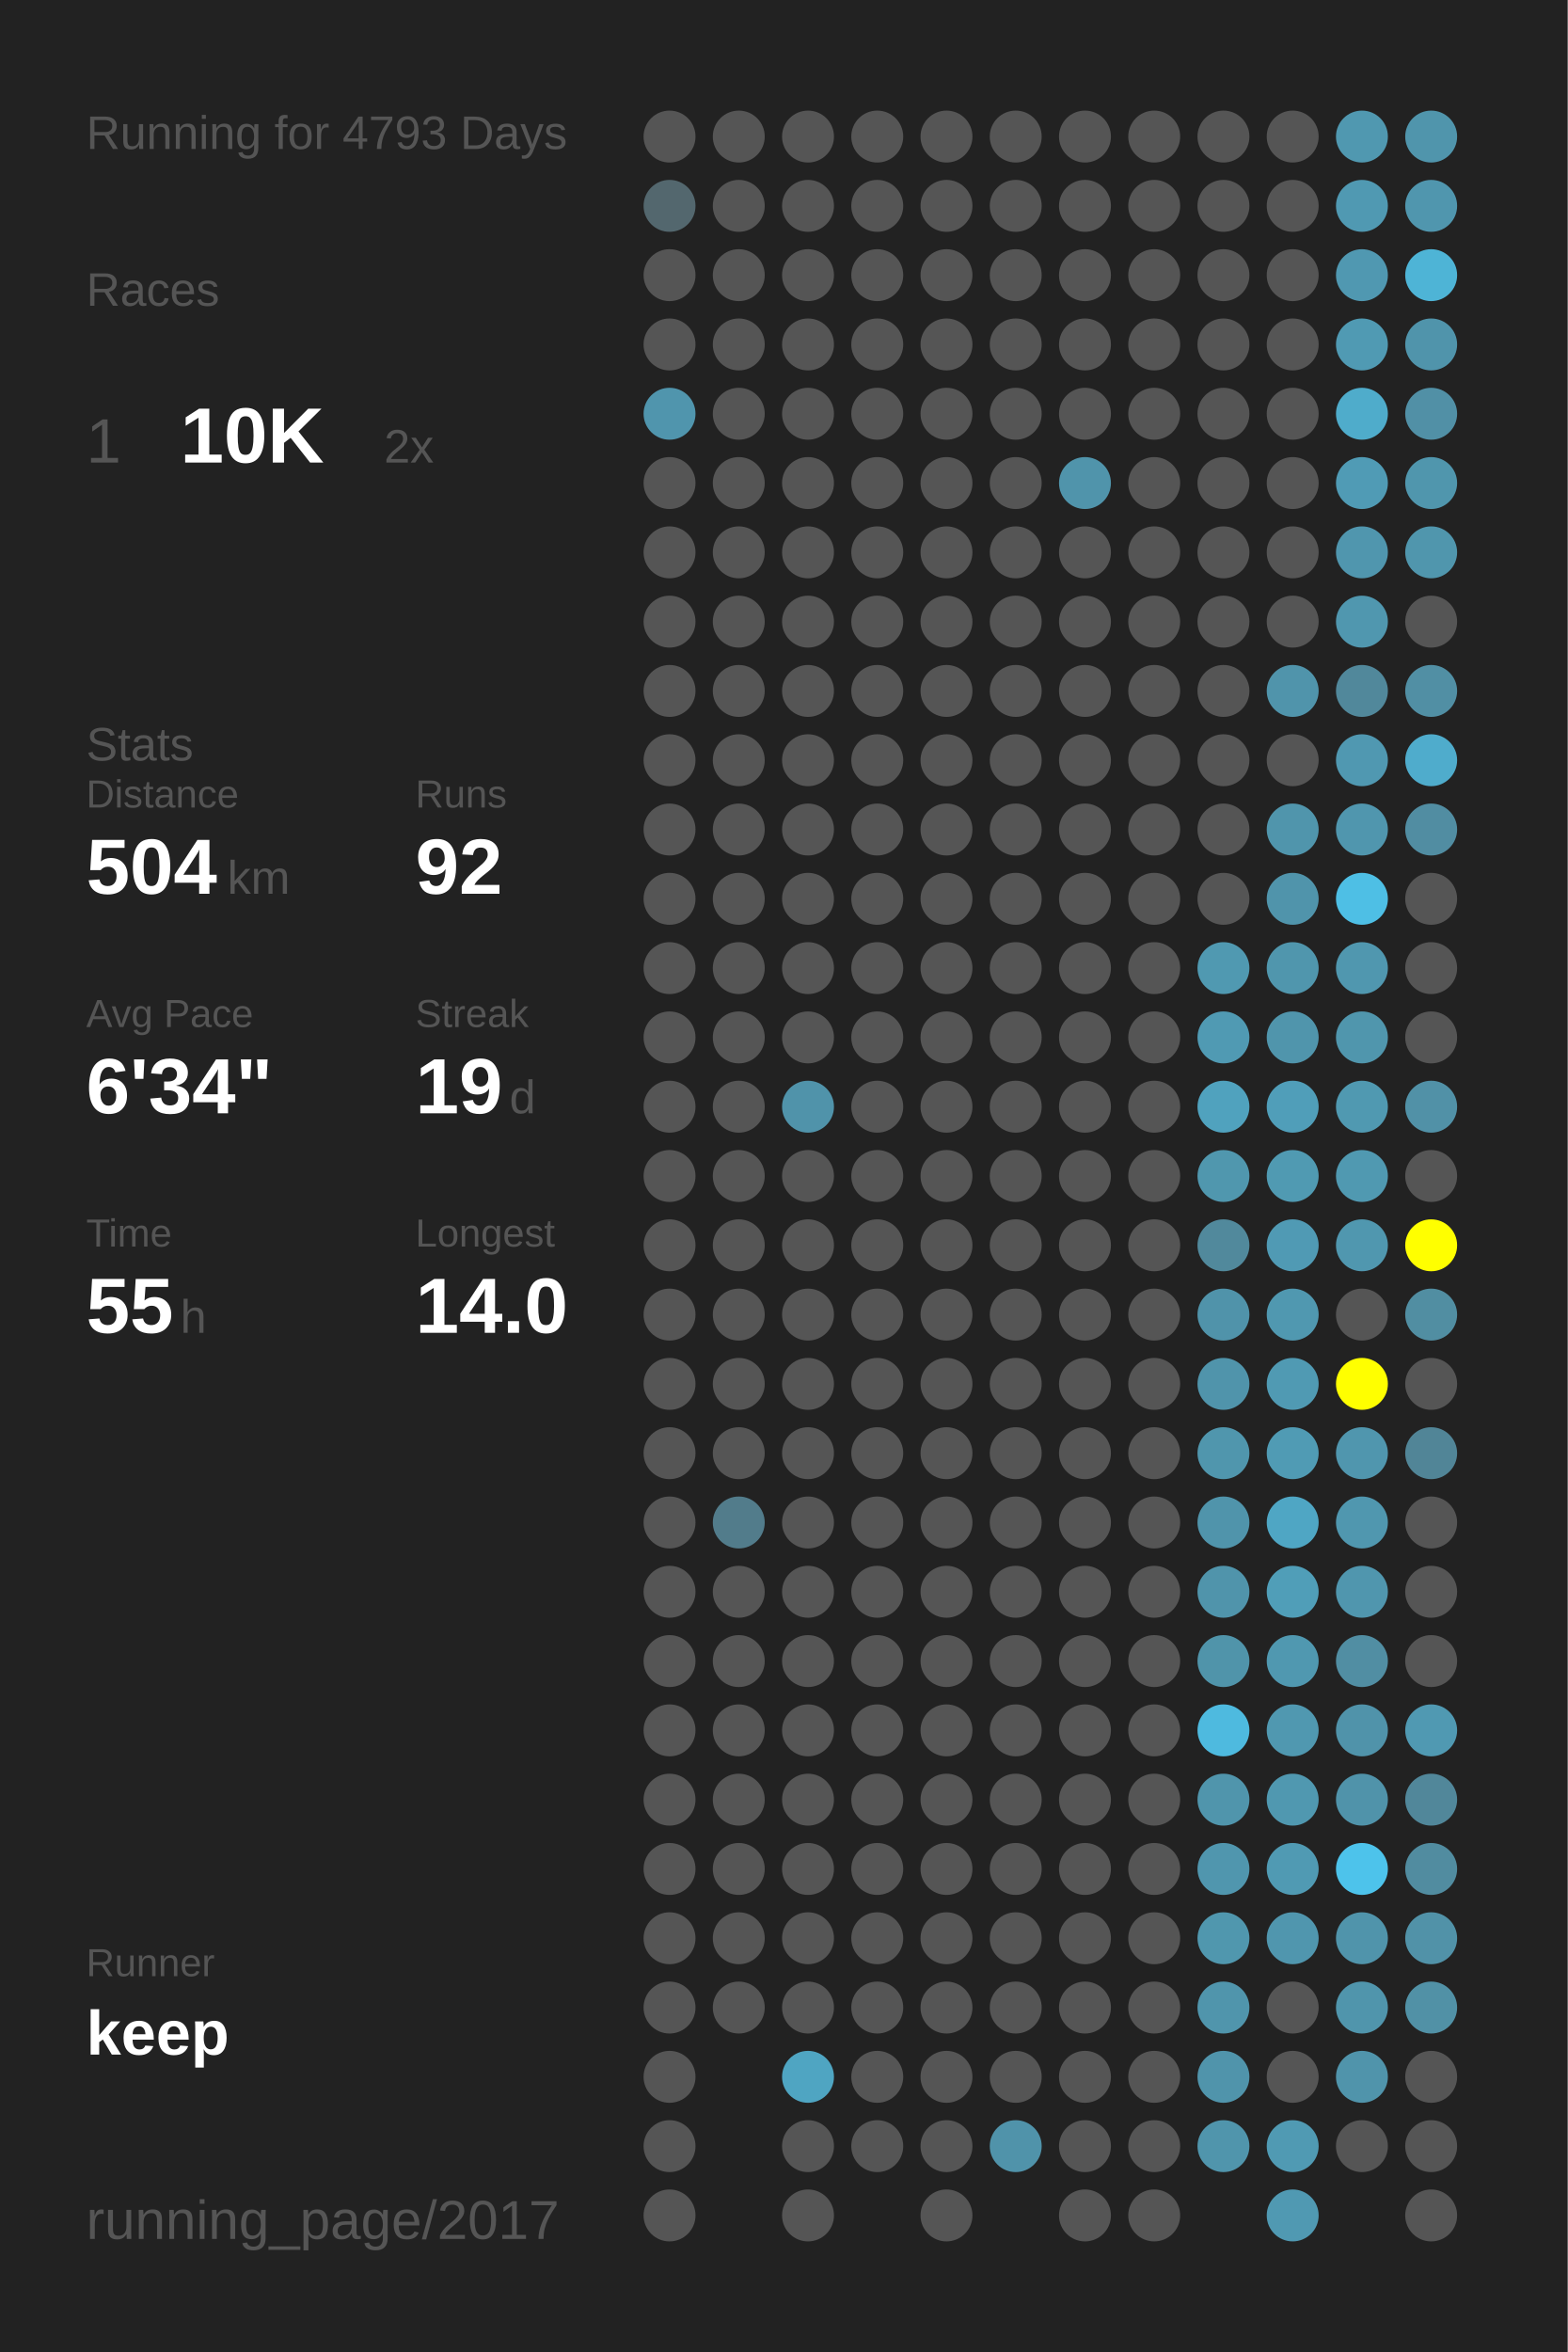
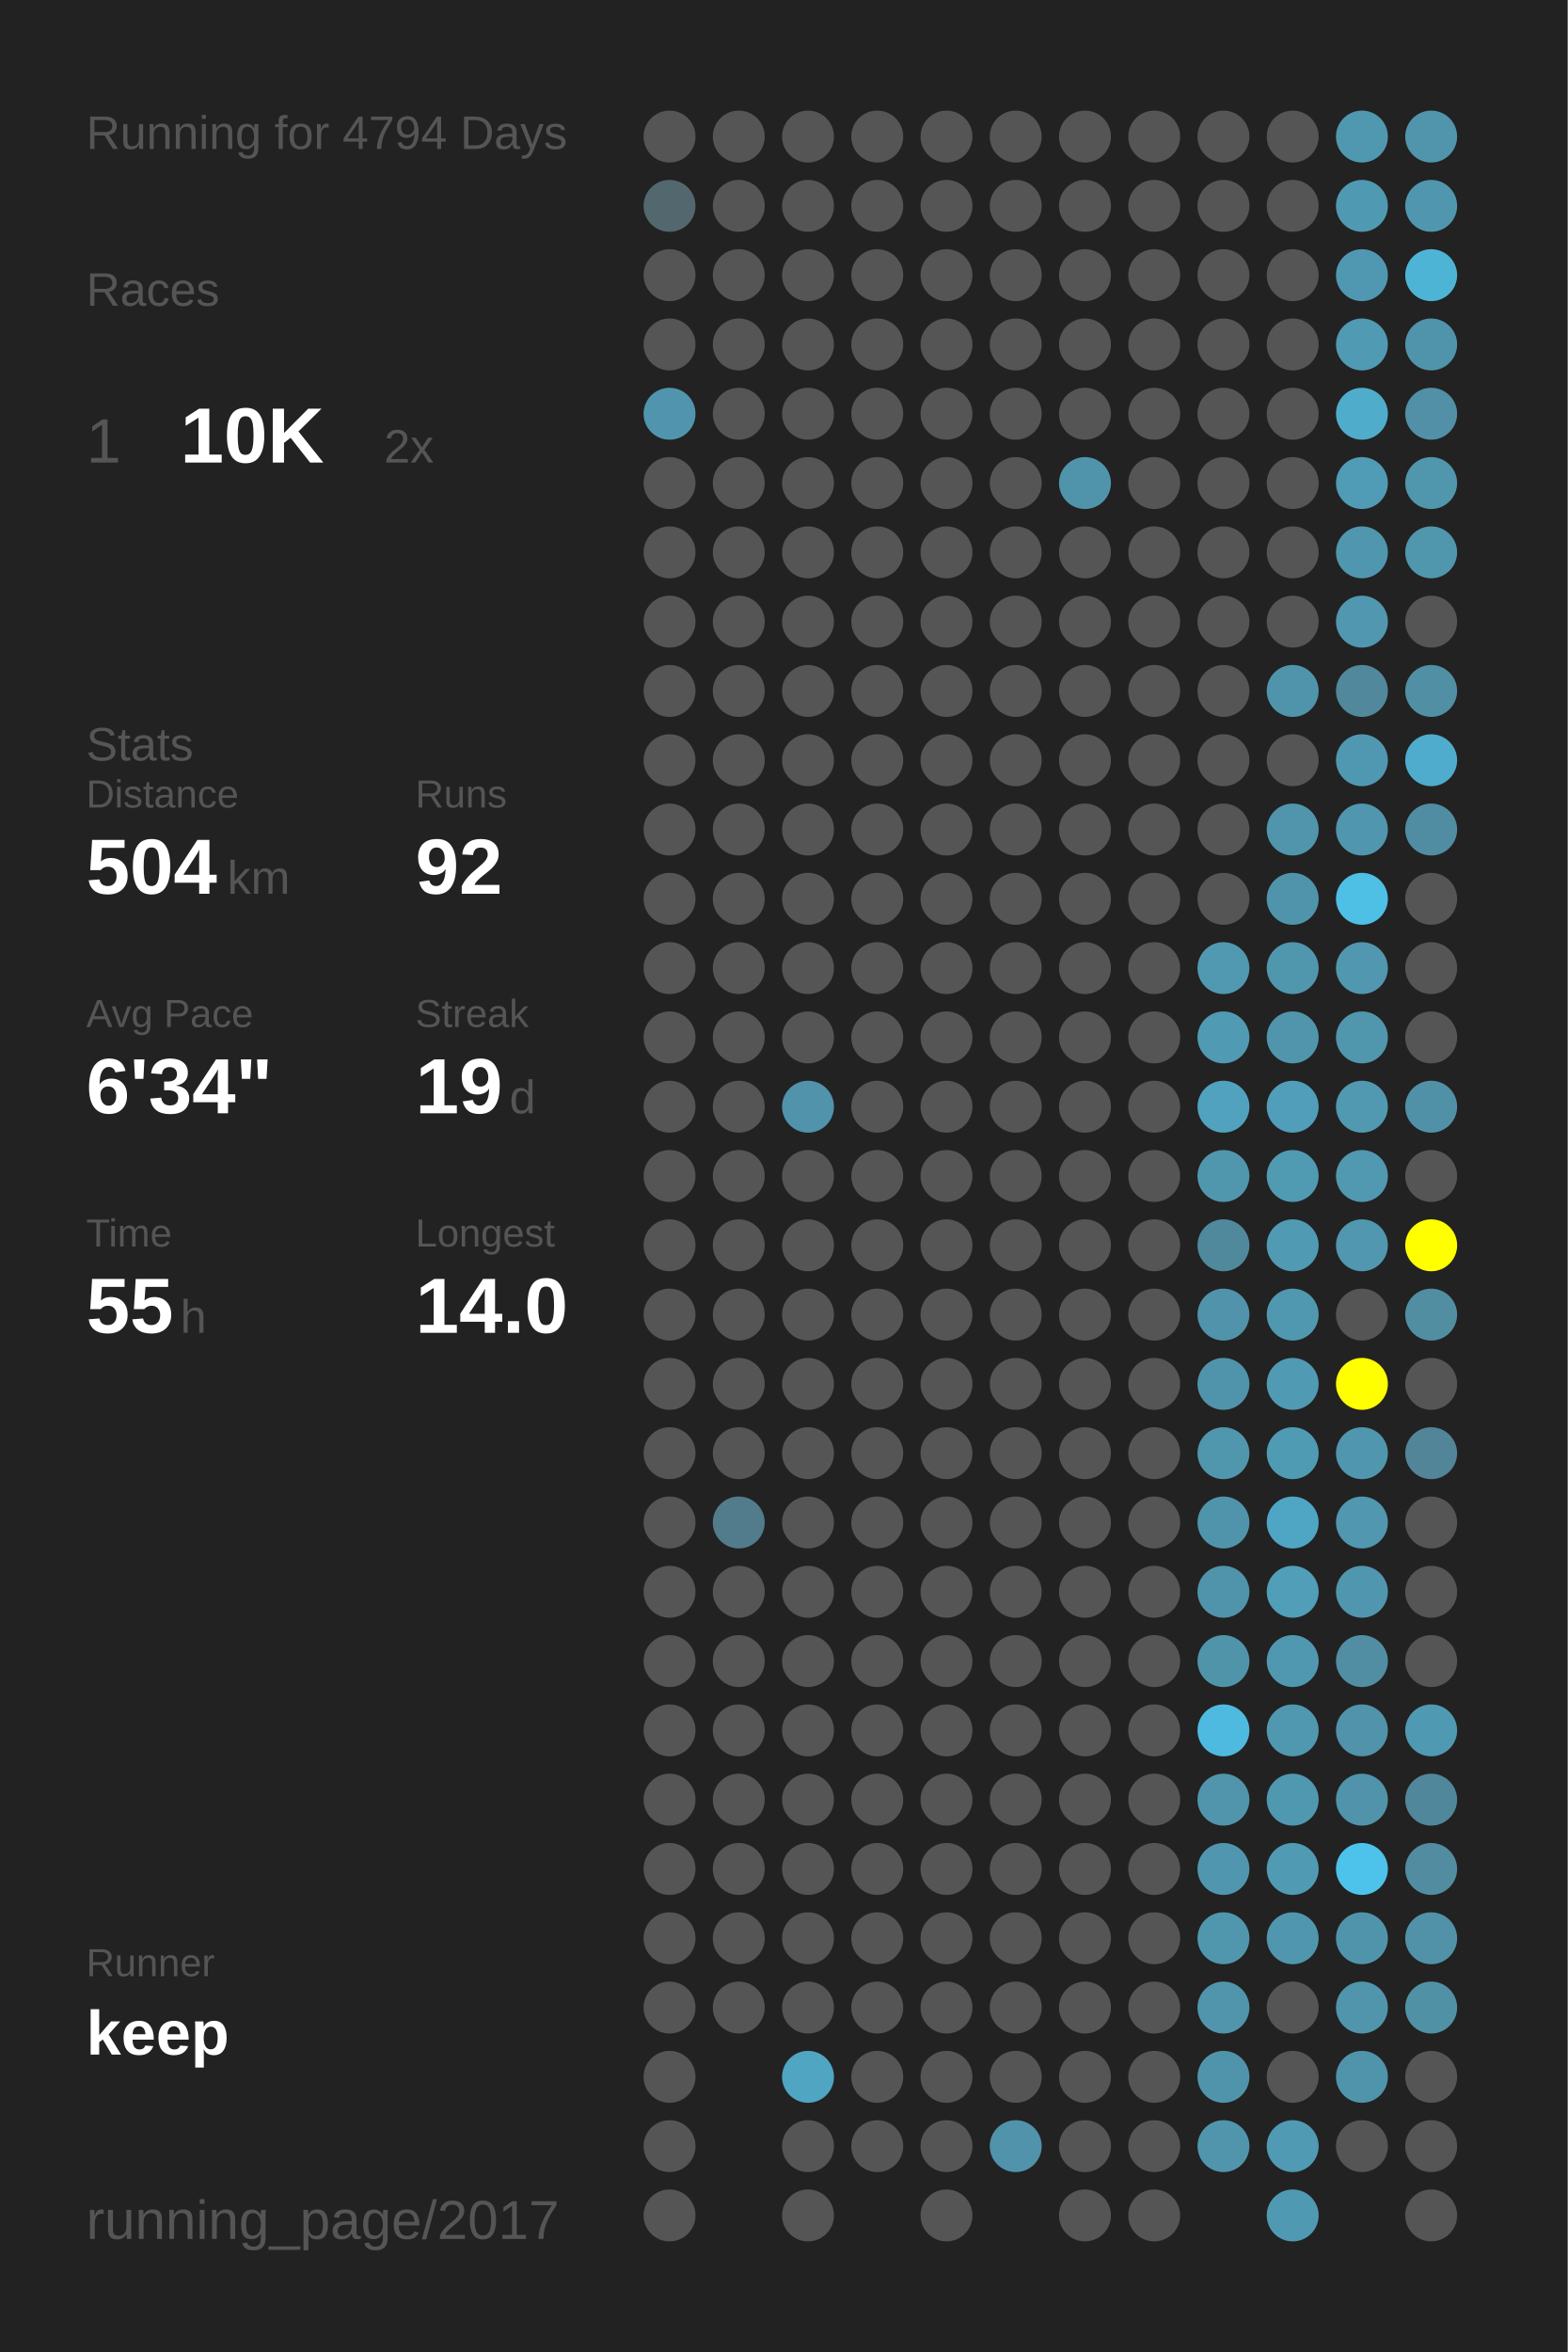
<svg xmlns="http://www.w3.org/2000/svg" baseProfile="full" height="300mm" version="1.1" viewBox="0,0,200,300" width="200mm">
  <defs />
  <rect fill="#222222" height="300" width="200" x="0" y="0" />
-   <text fill="#555555" style="font-size:6px; font-family:Arial;" x="11" y="19">Running for 4793 Days</text>
+   <text fill="#555555" style="font-size:6px; font-family:Arial;" x="11" y="19">Running for 4794 Days</text>
  <text fill="#555555" style="font-size:6px; font-family:Arial;" x="11" y="39">Races</text>
  <text fill="#555555" style="font-size:8px; font-family:Arial;" x="11" y="59">1</text>
  <text fill="#FFFFFF" style="font-size:10px; font-family:Arial; font-weight:bold;" x="23" y="59">10K</text>
  <text fill="#555555" style="font-size:6px; font-family:Arial;" x="49" y="59">2x</text>
  <text fill="#555555" style="font-size:6px; font-family:Arial;" x="11" y="97">Stats</text>
  <text fill="#555555" style="font-size:5px; font-family:Arial;" x="11" y="103">Distance</text>
  <text fill="#FFFFFF" style="font-size:10px; font-family:Arial; font-weight:bold;" x="11" y="114">504</text>
  <text fill="#555555" style="font-size:6px; font-family:Arial;" x="29" y="114">km</text>
  <text fill="#555555" style="font-size:5px; font-family:Arial;" x="53" y="103">Runs</text>
  <text fill="#FFFFFF" style="font-size:10px; font-family:Arial; font-weight:bold;" x="53" y="114">92</text>
  <text fill="#555555" style="font-size:5px; font-family:Arial;" x="11" y="131">Avg Pace</text>
  <text fill="#FFFFFF" style="font-size:10px; font-family:Arial; font-weight:bold;" x="11" y="142">6'34"</text>
  <text fill="#555555" style="font-size:5px; font-family:Arial;" x="53" y="131">Streak</text>
  <text fill="#FFFFFF" style="font-size:10px; font-family:Arial; font-weight:bold;" x="53" y="142">19</text>
  <text fill="#555555" style="font-size:6px; font-family:Arial;" x="65" y="142">d</text>
  <text fill="#555555" style="font-size:5px; font-family:Arial;" x="11" y="159">Time</text>
  <text fill="#FFFFFF" style="font-size:10px; font-family:Arial; font-weight:bold;" x="11" y="170">55</text>
  <text fill="#555555" style="font-size:6px; font-family:Arial;" x="23" y="170">h</text>
  <text fill="#555555" style="font-size:5px; font-family:Arial;" x="53" y="159">Longest</text>
  <text fill="#FFFFFF" style="font-size:10px; font-family:Arial; font-weight:bold;" x="53" y="170">14.0</text>
  <text fill="#555555" style="font-size:5px; font-family:Arial;" x="11" y="252.065">Runner</text>
  <text fill="#FFFFFF" style="font-size:8px; font-family:Arial; font-weight:bold;" x="11" y="262.065">keep</text>
  <text fill="#555555" style="font-size:7px; font-family:Arial;" x="11" y="285.581">running_page/2017</text>
  <circle cx="85.417" cy="17.419" fill="#555555" r="3.312" />
  <circle cx="85.417" cy="26.258" fill="#53676e" r="3.312" />
  <circle cx="85.417" cy="35.097" fill="#555555" r="3.312" />
  <circle cx="85.417" cy="43.935" fill="#555555" r="3.312" />
  <circle cx="85.417" cy="52.774" fill="#5095ad" r="3.312" />
  <circle cx="85.417" cy="61.613" fill="#555555" r="3.312" />
  <circle cx="85.417" cy="70.452" fill="#555555" r="3.312" />
  <circle cx="85.417" cy="79.29" fill="#555555" r="3.312" />
  <circle cx="85.417" cy="88.129" fill="#555555" r="3.312" />
  <circle cx="85.417" cy="96.968" fill="#555555" r="3.312" />
  <circle cx="85.417" cy="105.806" fill="#555555" r="3.312" />
  <circle cx="85.417" cy="114.645" fill="#555555" r="3.312" />
  <circle cx="85.417" cy="123.484" fill="#555555" r="3.312" />
  <circle cx="85.417" cy="132.323" fill="#555555" r="3.312" />
  <circle cx="85.417" cy="141.161" fill="#555555" r="3.312" />
  <circle cx="85.417" cy="150" fill="#555555" r="3.312" />
  <circle cx="85.417" cy="158.839" fill="#555555" r="3.312" />
  <circle cx="85.417" cy="167.677" fill="#555555" r="3.312" />
  <circle cx="85.417" cy="176.516" fill="#555555" r="3.312" />
  <circle cx="85.417" cy="185.355" fill="#555555" r="3.312" />
  <circle cx="85.417" cy="194.194" fill="#555555" r="3.312" />
  <circle cx="85.417" cy="203.032" fill="#555555" r="3.312" />
  <circle cx="85.417" cy="211.871" fill="#555555" r="3.312" />
  <circle cx="85.417" cy="220.71" fill="#555555" r="3.312" />
  <circle cx="85.417" cy="229.548" fill="#555555" r="3.312" />
  <circle cx="85.417" cy="238.387" fill="#555555" r="3.312" />
  <circle cx="85.417" cy="247.226" fill="#555555" r="3.312" />
  <circle cx="85.417" cy="256.065" fill="#555555" r="3.312" />
  <circle cx="85.417" cy="264.903" fill="#555555" r="3.312" />
  <circle cx="85.417" cy="273.742" fill="#555555" r="3.312" />
  <circle cx="85.417" cy="282.581" fill="#555555" r="3.312" />
  <circle cx="94.25" cy="17.419" fill="#555555" r="3.312" />
  <circle cx="94.25" cy="26.258" fill="#555555" r="3.312" />
  <circle cx="94.25" cy="35.097" fill="#555555" r="3.312" />
  <circle cx="94.25" cy="43.935" fill="#555555" r="3.312" />
  <circle cx="94.25" cy="52.774" fill="#555555" r="3.312" />
  <circle cx="94.25" cy="61.613" fill="#555555" r="3.312" />
  <circle cx="94.25" cy="70.452" fill="#555555" r="3.312" />
  <circle cx="94.25" cy="79.29" fill="#555555" r="3.312" />
  <circle cx="94.25" cy="88.129" fill="#555555" r="3.312" />
  <circle cx="94.25" cy="96.968" fill="#555555" r="3.312" />
  <circle cx="94.25" cy="105.806" fill="#555555" r="3.312" />
  <circle cx="94.25" cy="114.645" fill="#555555" r="3.312" />
  <circle cx="94.25" cy="123.484" fill="#555555" r="3.312" />
  <circle cx="94.25" cy="132.323" fill="#555555" r="3.312" />
  <circle cx="94.25" cy="141.161" fill="#555555" r="3.312" />
  <circle cx="94.25" cy="150" fill="#555555" r="3.312" />
  <circle cx="94.25" cy="158.839" fill="#555555" r="3.312" />
  <circle cx="94.25" cy="167.677" fill="#555555" r="3.312" />
  <circle cx="94.25" cy="176.516" fill="#555555" r="3.312" />
  <circle cx="94.25" cy="185.355" fill="#555555" r="3.312" />
  <circle cx="94.25" cy="194.194" fill="#527c8b" r="3.312" />
  <circle cx="94.25" cy="203.032" fill="#555555" r="3.312" />
  <circle cx="94.25" cy="211.871" fill="#555555" r="3.312" />
  <circle cx="94.25" cy="220.71" fill="#555555" r="3.312" />
  <circle cx="94.25" cy="229.548" fill="#555555" r="3.312" />
  <circle cx="94.25" cy="238.387" fill="#555555" r="3.312" />
  <circle cx="94.25" cy="247.226" fill="#555555" r="3.312" />
  <circle cx="94.25" cy="256.065" fill="#555555" r="3.312" />
  <circle cx="103.083" cy="17.419" fill="#555555" r="3.312" />
  <circle cx="103.083" cy="26.258" fill="#555555" r="3.312" />
  <circle cx="103.083" cy="35.097" fill="#555555" r="3.312" />
  <circle cx="103.083" cy="43.935" fill="#555555" r="3.312" />
  <circle cx="103.083" cy="52.774" fill="#555555" r="3.312" />
  <circle cx="103.083" cy="61.613" fill="#555555" r="3.312" />
  <circle cx="103.083" cy="70.452" fill="#555555" r="3.312" />
  <circle cx="103.083" cy="79.29" fill="#555555" r="3.312" />
  <circle cx="103.083" cy="88.129" fill="#555555" r="3.312" />
  <circle cx="103.083" cy="96.968" fill="#555555" r="3.312" />
  <circle cx="103.083" cy="105.806" fill="#555555" r="3.312" />
  <circle cx="103.083" cy="114.645" fill="#555555" r="3.312" />
  <circle cx="103.083" cy="123.484" fill="#555555" r="3.312" />
  <circle cx="103.083" cy="132.323" fill="#555555" r="3.312" />
  <circle cx="103.083" cy="141.161" fill="#5093aa" r="3.312" />
  <circle cx="103.083" cy="150" fill="#555555" r="3.312" />
  <circle cx="103.083" cy="158.839" fill="#555555" r="3.312" />
  <circle cx="103.083" cy="167.677" fill="#555555" r="3.312" />
  <circle cx="103.083" cy="176.516" fill="#555555" r="3.312" />
  <circle cx="103.083" cy="185.355" fill="#555555" r="3.312" />
  <circle cx="103.083" cy="194.194" fill="#555555" r="3.312" />
  <circle cx="103.083" cy="203.032" fill="#555555" r="3.312" />
  <circle cx="103.083" cy="211.871" fill="#555555" r="3.312" />
  <circle cx="103.083" cy="220.71" fill="#555555" r="3.312" />
  <circle cx="103.083" cy="229.548" fill="#555555" r="3.312" />
  <circle cx="103.083" cy="238.387" fill="#555555" r="3.312" />
  <circle cx="103.083" cy="247.226" fill="#555555" r="3.312" />
  <circle cx="103.083" cy="256.065" fill="#555555" r="3.312" />
  <circle cx="103.083" cy="264.903" fill="#4fa5c2" r="3.312" />
  <circle cx="103.083" cy="273.742" fill="#555555" r="3.312" />
  <circle cx="103.083" cy="282.581" fill="#555555" r="3.312" />
  <circle cx="111.917" cy="17.419" fill="#555555" r="3.312" />
  <circle cx="111.917" cy="26.258" fill="#555555" r="3.312" />
  <circle cx="111.917" cy="35.097" fill="#555555" r="3.312" />
  <circle cx="111.917" cy="43.935" fill="#555555" r="3.312" />
  <circle cx="111.917" cy="52.774" fill="#555555" r="3.312" />
  <circle cx="111.917" cy="61.613" fill="#555555" r="3.312" />
  <circle cx="111.917" cy="70.452" fill="#555555" r="3.312" />
  <circle cx="111.917" cy="79.29" fill="#555555" r="3.312" />
  <circle cx="111.917" cy="88.129" fill="#555555" r="3.312" />
  <circle cx="111.917" cy="96.968" fill="#555555" r="3.312" />
  <circle cx="111.917" cy="105.806" fill="#555555" r="3.312" />
  <circle cx="111.917" cy="114.645" fill="#555555" r="3.312" />
  <circle cx="111.917" cy="123.484" fill="#555555" r="3.312" />
  <circle cx="111.917" cy="132.323" fill="#555555" r="3.312" />
  <circle cx="111.917" cy="141.161" fill="#555555" r="3.312" />
  <circle cx="111.917" cy="150" fill="#555555" r="3.312" />
  <circle cx="111.917" cy="158.839" fill="#555555" r="3.312" />
  <circle cx="111.917" cy="167.677" fill="#555555" r="3.312" />
  <circle cx="111.917" cy="176.516" fill="#555555" r="3.312" />
  <circle cx="111.917" cy="185.355" fill="#555555" r="3.312" />
  <circle cx="111.917" cy="194.194" fill="#555555" r="3.312" />
  <circle cx="111.917" cy="203.032" fill="#555555" r="3.312" />
  <circle cx="111.917" cy="211.871" fill="#555555" r="3.312" />
  <circle cx="111.917" cy="220.71" fill="#555555" r="3.312" />
  <circle cx="111.917" cy="229.548" fill="#555555" r="3.312" />
  <circle cx="111.917" cy="238.387" fill="#555555" r="3.312" />
  <circle cx="111.917" cy="247.226" fill="#555555" r="3.312" />
  <circle cx="111.917" cy="256.065" fill="#555555" r="3.312" />
  <circle cx="111.917" cy="264.903" fill="#555555" r="3.312" />
  <circle cx="111.917" cy="273.742" fill="#555555" r="3.312" />
  <circle cx="120.75" cy="17.419" fill="#555555" r="3.312" />
  <circle cx="120.75" cy="26.258" fill="#555555" r="3.312" />
  <circle cx="120.75" cy="35.097" fill="#555555" r="3.312" />
  <circle cx="120.75" cy="43.935" fill="#555555" r="3.312" />
  <circle cx="120.75" cy="52.774" fill="#555555" r="3.312" />
  <circle cx="120.75" cy="61.613" fill="#555555" r="3.312" />
  <circle cx="120.75" cy="70.452" fill="#555555" r="3.312" />
  <circle cx="120.75" cy="79.29" fill="#555555" r="3.312" />
  <circle cx="120.75" cy="88.129" fill="#555555" r="3.312" />
  <circle cx="120.75" cy="96.968" fill="#555555" r="3.312" />
  <circle cx="120.75" cy="105.806" fill="#555555" r="3.312" />
  <circle cx="120.75" cy="114.645" fill="#555555" r="3.312" />
  <circle cx="120.75" cy="123.484" fill="#555555" r="3.312" />
  <circle cx="120.75" cy="132.323" fill="#555555" r="3.312" />
  <circle cx="120.75" cy="141.161" fill="#555555" r="3.312" />
  <circle cx="120.75" cy="150" fill="#555555" r="3.312" />
  <circle cx="120.75" cy="158.839" fill="#555555" r="3.312" />
  <circle cx="120.75" cy="167.677" fill="#555555" r="3.312" />
  <circle cx="120.75" cy="176.516" fill="#555555" r="3.312" />
  <circle cx="120.75" cy="185.355" fill="#555555" r="3.312" />
  <circle cx="120.75" cy="194.194" fill="#555555" r="3.312" />
  <circle cx="120.75" cy="203.032" fill="#555555" r="3.312" />
  <circle cx="120.75" cy="211.871" fill="#555555" r="3.312" />
  <circle cx="120.75" cy="220.71" fill="#555555" r="3.312" />
  <circle cx="120.75" cy="229.548" fill="#555555" r="3.312" />
  <circle cx="120.75" cy="238.387" fill="#555555" r="3.312" />
  <circle cx="120.75" cy="247.226" fill="#555555" r="3.312" />
  <circle cx="120.75" cy="256.065" fill="#555555" r="3.312" />
  <circle cx="120.75" cy="264.903" fill="#555555" r="3.312" />
  <circle cx="120.75" cy="273.742" fill="#555555" r="3.312" />
  <circle cx="120.75" cy="282.581" fill="#555555" r="3.312" />
  <circle cx="129.583" cy="17.419" fill="#555555" r="3.312" />
  <circle cx="129.583" cy="26.258" fill="#555555" r="3.312" />
  <circle cx="129.583" cy="35.097" fill="#555555" r="3.312" />
  <circle cx="129.583" cy="43.935" fill="#555555" r="3.312" />
  <circle cx="129.583" cy="52.774" fill="#555555" r="3.312" />
  <circle cx="129.583" cy="61.613" fill="#555555" r="3.312" />
  <circle cx="129.583" cy="70.452" fill="#555555" r="3.312" />
  <circle cx="129.583" cy="79.29" fill="#555555" r="3.312" />
  <circle cx="129.583" cy="88.129" fill="#555555" r="3.312" />
  <circle cx="129.583" cy="96.968" fill="#555555" r="3.312" />
  <circle cx="129.583" cy="105.806" fill="#555555" r="3.312" />
  <circle cx="129.583" cy="114.645" fill="#555555" r="3.312" />
  <circle cx="129.583" cy="123.484" fill="#555555" r="3.312" />
  <circle cx="129.583" cy="132.323" fill="#555555" r="3.312" />
  <circle cx="129.583" cy="141.161" fill="#555555" r="3.312" />
  <circle cx="129.583" cy="150" fill="#555555" r="3.312" />
  <circle cx="129.583" cy="158.839" fill="#555555" r="3.312" />
  <circle cx="129.583" cy="167.677" fill="#555555" r="3.312" />
  <circle cx="129.583" cy="176.516" fill="#555555" r="3.312" />
  <circle cx="129.583" cy="185.355" fill="#555555" r="3.312" />
  <circle cx="129.583" cy="194.194" fill="#555555" r="3.312" />
  <circle cx="129.583" cy="203.032" fill="#555555" r="3.312" />
  <circle cx="129.583" cy="211.871" fill="#555555" r="3.312" />
  <circle cx="129.583" cy="220.71" fill="#555555" r="3.312" />
  <circle cx="129.583" cy="229.548" fill="#555555" r="3.312" />
  <circle cx="129.583" cy="238.387" fill="#555555" r="3.312" />
  <circle cx="129.583" cy="247.226" fill="#555555" r="3.312" />
  <circle cx="129.583" cy="256.065" fill="#555555" r="3.312" />
  <circle cx="129.583" cy="264.903" fill="#555555" r="3.312" />
  <circle cx="129.583" cy="273.742" fill="#5093aa" r="3.312" />
  <circle cx="138.417" cy="17.419" fill="#555555" r="3.312" />
  <circle cx="138.417" cy="26.258" fill="#555555" r="3.312" />
  <circle cx="138.417" cy="35.097" fill="#555555" r="3.312" />
  <circle cx="138.417" cy="43.935" fill="#555555" r="3.312" />
  <circle cx="138.417" cy="52.774" fill="#555555" r="3.312" />
  <circle cx="138.417" cy="61.613" fill="#5094ab" r="3.312" />
  <circle cx="138.417" cy="70.452" fill="#555555" r="3.312" />
  <circle cx="138.417" cy="79.29" fill="#555555" r="3.312" />
  <circle cx="138.417" cy="88.129" fill="#555555" r="3.312" />
  <circle cx="138.417" cy="96.968" fill="#555555" r="3.312" />
  <circle cx="138.417" cy="105.806" fill="#555555" r="3.312" />
  <circle cx="138.417" cy="114.645" fill="#555555" r="3.312" />
  <circle cx="138.417" cy="123.484" fill="#555555" r="3.312" />
  <circle cx="138.417" cy="132.323" fill="#555555" r="3.312" />
  <circle cx="138.417" cy="141.161" fill="#555555" r="3.312" />
  <circle cx="138.417" cy="150" fill="#555555" r="3.312" />
  <circle cx="138.417" cy="158.839" fill="#555555" r="3.312" />
  <circle cx="138.417" cy="167.677" fill="#555555" r="3.312" />
  <circle cx="138.417" cy="176.516" fill="#555555" r="3.312" />
  <circle cx="138.417" cy="185.355" fill="#555555" r="3.312" />
  <circle cx="138.417" cy="194.194" fill="#555555" r="3.312" />
  <circle cx="138.417" cy="203.032" fill="#555555" r="3.312" />
  <circle cx="138.417" cy="211.871" fill="#555555" r="3.312" />
  <circle cx="138.417" cy="220.71" fill="#555555" r="3.312" />
  <circle cx="138.417" cy="229.548" fill="#555555" r="3.312" />
  <circle cx="138.417" cy="238.387" fill="#555555" r="3.312" />
  <circle cx="138.417" cy="247.226" fill="#555555" r="3.312" />
  <circle cx="138.417" cy="256.065" fill="#555555" r="3.312" />
  <circle cx="138.417" cy="264.903" fill="#555555" r="3.312" />
  <circle cx="138.417" cy="273.742" fill="#555555" r="3.312" />
  <circle cx="138.417" cy="282.581" fill="#555555" r="3.312" />
  <circle cx="147.25" cy="17.419" fill="#555555" r="3.312" />
  <circle cx="147.25" cy="26.258" fill="#555555" r="3.312" />
  <circle cx="147.25" cy="35.097" fill="#555555" r="3.312" />
  <circle cx="147.25" cy="43.935" fill="#555555" r="3.312" />
  <circle cx="147.25" cy="52.774" fill="#555555" r="3.312" />
  <circle cx="147.25" cy="61.613" fill="#555555" r="3.312" />
  <circle cx="147.25" cy="70.452" fill="#555555" r="3.312" />
  <circle cx="147.25" cy="79.29" fill="#555555" r="3.312" />
  <circle cx="147.25" cy="88.129" fill="#555555" r="3.312" />
  <circle cx="147.25" cy="96.968" fill="#555555" r="3.312" />
  <circle cx="147.25" cy="105.806" fill="#555555" r="3.312" />
  <circle cx="147.25" cy="114.645" fill="#555555" r="3.312" />
  <circle cx="147.25" cy="123.484" fill="#555555" r="3.312" />
  <circle cx="147.25" cy="132.323" fill="#555555" r="3.312" />
  <circle cx="147.25" cy="141.161" fill="#555555" r="3.312" />
  <circle cx="147.25" cy="150" fill="#555555" r="3.312" />
  <circle cx="147.25" cy="158.839" fill="#555555" r="3.312" />
  <circle cx="147.25" cy="167.677" fill="#555555" r="3.312" />
  <circle cx="147.25" cy="176.516" fill="#555555" r="3.312" />
  <circle cx="147.25" cy="185.355" fill="#555555" r="3.312" />
  <circle cx="147.25" cy="194.194" fill="#555555" r="3.312" />
  <circle cx="147.25" cy="203.032" fill="#555555" r="3.312" />
  <circle cx="147.25" cy="211.871" fill="#555555" r="3.312" />
  <circle cx="147.25" cy="220.71" fill="#555555" r="3.312" />
  <circle cx="147.25" cy="229.548" fill="#555555" r="3.312" />
  <circle cx="147.25" cy="238.387" fill="#555555" r="3.312" />
  <circle cx="147.25" cy="247.226" fill="#555555" r="3.312" />
  <circle cx="147.25" cy="256.065" fill="#555555" r="3.312" />
  <circle cx="147.25" cy="264.903" fill="#555555" r="3.312" />
  <circle cx="147.25" cy="273.742" fill="#555555" r="3.312" />
  <circle cx="147.25" cy="282.581" fill="#555555" r="3.312" />
  <circle cx="156.083" cy="17.419" fill="#555555" r="3.312" />
  <circle cx="156.083" cy="26.258" fill="#555555" r="3.312" />
  <circle cx="156.083" cy="35.097" fill="#555555" r="3.312" />
  <circle cx="156.083" cy="43.935" fill="#555555" r="3.312" />
  <circle cx="156.083" cy="52.774" fill="#555555" r="3.312" />
  <circle cx="156.083" cy="61.613" fill="#555555" r="3.312" />
  <circle cx="156.083" cy="70.452" fill="#555555" r="3.312" />
  <circle cx="156.083" cy="79.29" fill="#555555" r="3.312" />
  <circle cx="156.083" cy="88.129" fill="#555555" r="3.312" />
  <circle cx="156.083" cy="96.968" fill="#555555" r="3.312" />
  <circle cx="156.083" cy="105.806" fill="#555555" r="3.312" />
  <circle cx="156.083" cy="114.645" fill="#555555" r="3.312" />
  <circle cx="156.083" cy="123.484" fill="#5099b1" r="3.312" />
  <circle cx="156.083" cy="132.323" fill="#509ab3" r="3.312" />
  <circle cx="156.083" cy="141.161" fill="#50a2be" r="3.312" />
  <circle cx="156.083" cy="150" fill="#5097ae" r="3.312" />
  <circle cx="156.083" cy="158.839" fill="#51899c" r="3.312" />
  <circle cx="156.083" cy="167.677" fill="#5093aa" r="3.312" />
  <circle cx="156.083" cy="176.516" fill="#5094ab" r="3.312" />
  <circle cx="156.083" cy="185.355" fill="#5096ad" r="3.312" />
  <circle cx="156.083" cy="194.194" fill="#5094ab" r="3.312" />
  <circle cx="156.083" cy="203.032" fill="#5094ab" r="3.312" />
  <circle cx="156.083" cy="211.871" fill="#5094aa" r="3.312" />
  <circle cx="156.083" cy="220.71" fill="#4ebadf" r="3.312" />
  <circle cx="156.083" cy="229.548" fill="#5095ac" r="3.312" />
  <circle cx="156.083" cy="238.387" fill="#5096ae" r="3.312" />
  <circle cx="156.083" cy="247.226" fill="#5097ae" r="3.312" />
  <circle cx="156.083" cy="256.065" fill="#5095ac" r="3.312" />
  <circle cx="156.083" cy="264.903" fill="#5094ab" r="3.312" />
  <circle cx="156.083" cy="273.742" fill="#5095ac" r="3.312" />
  <circle cx="164.917" cy="17.419" fill="#555555" r="3.312" />
  <circle cx="164.917" cy="26.258" fill="#555555" r="3.312" />
  <circle cx="164.917" cy="35.097" fill="#555555" r="3.312" />
  <circle cx="164.917" cy="43.935" fill="#555555" r="3.312" />
  <circle cx="164.917" cy="52.774" fill="#555555" r="3.312" />
  <circle cx="164.917" cy="61.613" fill="#555555" r="3.312" />
  <circle cx="164.917" cy="70.452" fill="#555555" r="3.312" />
  <circle cx="164.917" cy="79.29" fill="#555555" r="3.312" />
  <circle cx="164.917" cy="88.129" fill="#5094ab" r="3.312" />
  <circle cx="164.917" cy="96.968" fill="#555555" r="3.312" />
  <circle cx="164.917" cy="105.806" fill="#5095ac" r="3.312" />
  <circle cx="164.917" cy="114.645" fill="#5094ab" r="3.312" />
  <circle cx="164.917" cy="123.484" fill="#5096ad" r="3.312" />
  <circle cx="164.917" cy="132.323" fill="#5095ac" r="3.312" />
  <circle cx="164.917" cy="141.161" fill="#509eb9" r="3.312" />
  <circle cx="164.917" cy="150" fill="#509ab2" r="3.312" />
  <circle cx="164.917" cy="158.839" fill="#509ab4" r="3.312" />
  <circle cx="164.917" cy="167.677" fill="#5098b0" r="3.312" />
  <circle cx="164.917" cy="176.516" fill="#509ab3" r="3.312" />
  <circle cx="164.917" cy="185.355" fill="#509bb4" r="3.312" />
  <circle cx="164.917" cy="194.194" fill="#4fa6c4" r="3.312" />
  <circle cx="164.917" cy="203.032" fill="#509eb8" r="3.312" />
  <circle cx="164.917" cy="211.871" fill="#5098b0" r="3.312" />
  <circle cx="164.917" cy="220.71" fill="#5098b0" r="3.312" />
  <circle cx="164.917" cy="229.548" fill="#5098b0" r="3.312" />
  <circle cx="164.917" cy="238.387" fill="#509ab3" r="3.312" />
  <circle cx="164.917" cy="247.226" fill="#5096ae" r="3.312" />
  <circle cx="164.917" cy="256.065" fill="#555555" r="3.312" />
  <circle cx="164.917" cy="264.903" fill="#555555" r="3.312" />
  <circle cx="164.917" cy="273.742" fill="#509ab3" r="3.312" />
  <circle cx="164.917" cy="282.581" fill="#5099b2" r="3.312" />
  <circle cx="173.75" cy="17.419" fill="#5098b0" r="3.312" />
  <circle cx="173.75" cy="26.258" fill="#5099b2" r="3.312" />
  <circle cx="173.75" cy="35.097" fill="#5098b1" r="3.312" />
  <circle cx="173.75" cy="43.935" fill="#509ab3" r="3.312" />
  <circle cx="173.75" cy="52.774" fill="#4faccb" r="3.312" />
  <circle cx="173.75" cy="61.613" fill="#509bb5" r="3.312" />
  <circle cx="173.75" cy="70.452" fill="#5096ae" r="3.312" />
  <circle cx="173.75" cy="79.29" fill="#5097af" r="3.312" />
  <circle cx="173.75" cy="88.129" fill="#51889b" r="3.312" />
  <circle cx="173.75" cy="96.968" fill="#5098b1" r="3.312" />
  <circle cx="173.75" cy="105.806" fill="#5096ae" r="3.312" />
  <circle cx="173.75" cy="114.645" fill="#4ebfe5" r="3.312" />
  <circle cx="173.75" cy="123.484" fill="#5097af" r="3.312" />
  <circle cx="173.75" cy="132.323" fill="#5096ad" r="3.312" />
  <circle cx="173.75" cy="141.161" fill="#5099b1" r="3.312" />
  <circle cx="173.75" cy="150" fill="#5099b1" r="3.312" />
  <circle cx="173.75" cy="158.839" fill="#5097af" r="3.312" />
  <circle cx="173.75" cy="167.677" fill="#555555" r="3.312" />
  <circle cx="173.75" cy="176.516" fill="#FFFF00" r="3.312" />
  <circle cx="173.75" cy="185.355" fill="#5096ae" r="3.312" />
  <circle cx="173.75" cy="194.194" fill="#5097af" r="3.312" />
  <circle cx="173.75" cy="203.032" fill="#5096ae" r="3.312" />
  <circle cx="173.75" cy="211.871" fill="#518ea3" r="3.312" />
  <circle cx="173.75" cy="220.71" fill="#5093aa" r="3.312" />
  <circle cx="173.75" cy="229.548" fill="#5093aa" r="3.312" />
  <circle cx="173.75" cy="238.387" fill="#4dc3eb" r="3.312" />
  <circle cx="173.75" cy="247.226" fill="#5094ab" r="3.312" />
  <circle cx="173.75" cy="256.065" fill="#5095ac" r="3.312" />
  <circle cx="173.75" cy="264.903" fill="#5094ab" r="3.312" />
  <circle cx="173.75" cy="273.742" fill="#555555" r="3.312" />
  <circle cx="182.583" cy="17.419" fill="#5095ac" r="3.312" />
  <circle cx="182.583" cy="26.258" fill="#5096ae" r="3.312" />
  <circle cx="182.583" cy="35.097" fill="#4eb4d6" r="3.312" />
  <circle cx="182.583" cy="43.935" fill="#5094ab" r="3.312" />
  <circle cx="182.583" cy="52.774" fill="#5190a6" r="3.312" />
  <circle cx="182.583" cy="61.613" fill="#5096ad" r="3.312" />
  <circle cx="182.583" cy="70.452" fill="#5096ad" r="3.312" />
  <circle cx="182.583" cy="79.29" fill="#555555" r="3.312" />
  <circle cx="182.583" cy="88.129" fill="#518fa4" r="3.312" />
  <circle cx="182.583" cy="96.968" fill="#4faccc" r="3.312" />
  <circle cx="182.583" cy="105.806" fill="#518da2" r="3.312" />
  <circle cx="182.583" cy="114.645" fill="#555555" r="3.312" />
  <circle cx="182.583" cy="123.484" fill="#555555" r="3.312" />
  <circle cx="182.583" cy="132.323" fill="#555555" r="3.312" />
  <circle cx="182.583" cy="141.161" fill="#5191a7" r="3.312" />
  <circle cx="182.583" cy="150" fill="#555555" r="3.312" />
  <circle cx="182.583" cy="158.839" fill="#FFFF00" r="3.312" />
  <circle cx="182.583" cy="167.677" fill="#518ea2" r="3.312" />
  <circle cx="182.583" cy="176.516" fill="#555555" r="3.312" />
  <circle cx="182.583" cy="185.355" fill="#518597" r="3.312" />
  <circle cx="182.583" cy="194.194" fill="#555555" r="3.312" />
  <circle cx="182.583" cy="203.032" fill="#555555" r="3.312" />
  <circle cx="182.583" cy="211.871" fill="#555555" r="3.312" />
  <circle cx="182.583" cy="220.71" fill="#5099b2" r="3.312" />
  <circle cx="182.583" cy="229.548" fill="#51879a" r="3.312" />
  <circle cx="182.583" cy="238.387" fill="#518ca0" r="3.312" />
  <circle cx="182.583" cy="247.226" fill="#5192a8" r="3.312" />
  <circle cx="182.583" cy="256.065" fill="#5191a6" r="3.312" />
  <circle cx="182.583" cy="264.903" fill="#555555" r="3.312" />
  <circle cx="182.583" cy="273.742" fill="#555555" r="3.312" />
  <circle cx="182.583" cy="282.581" fill="#555555" r="3.312" />
</svg>
